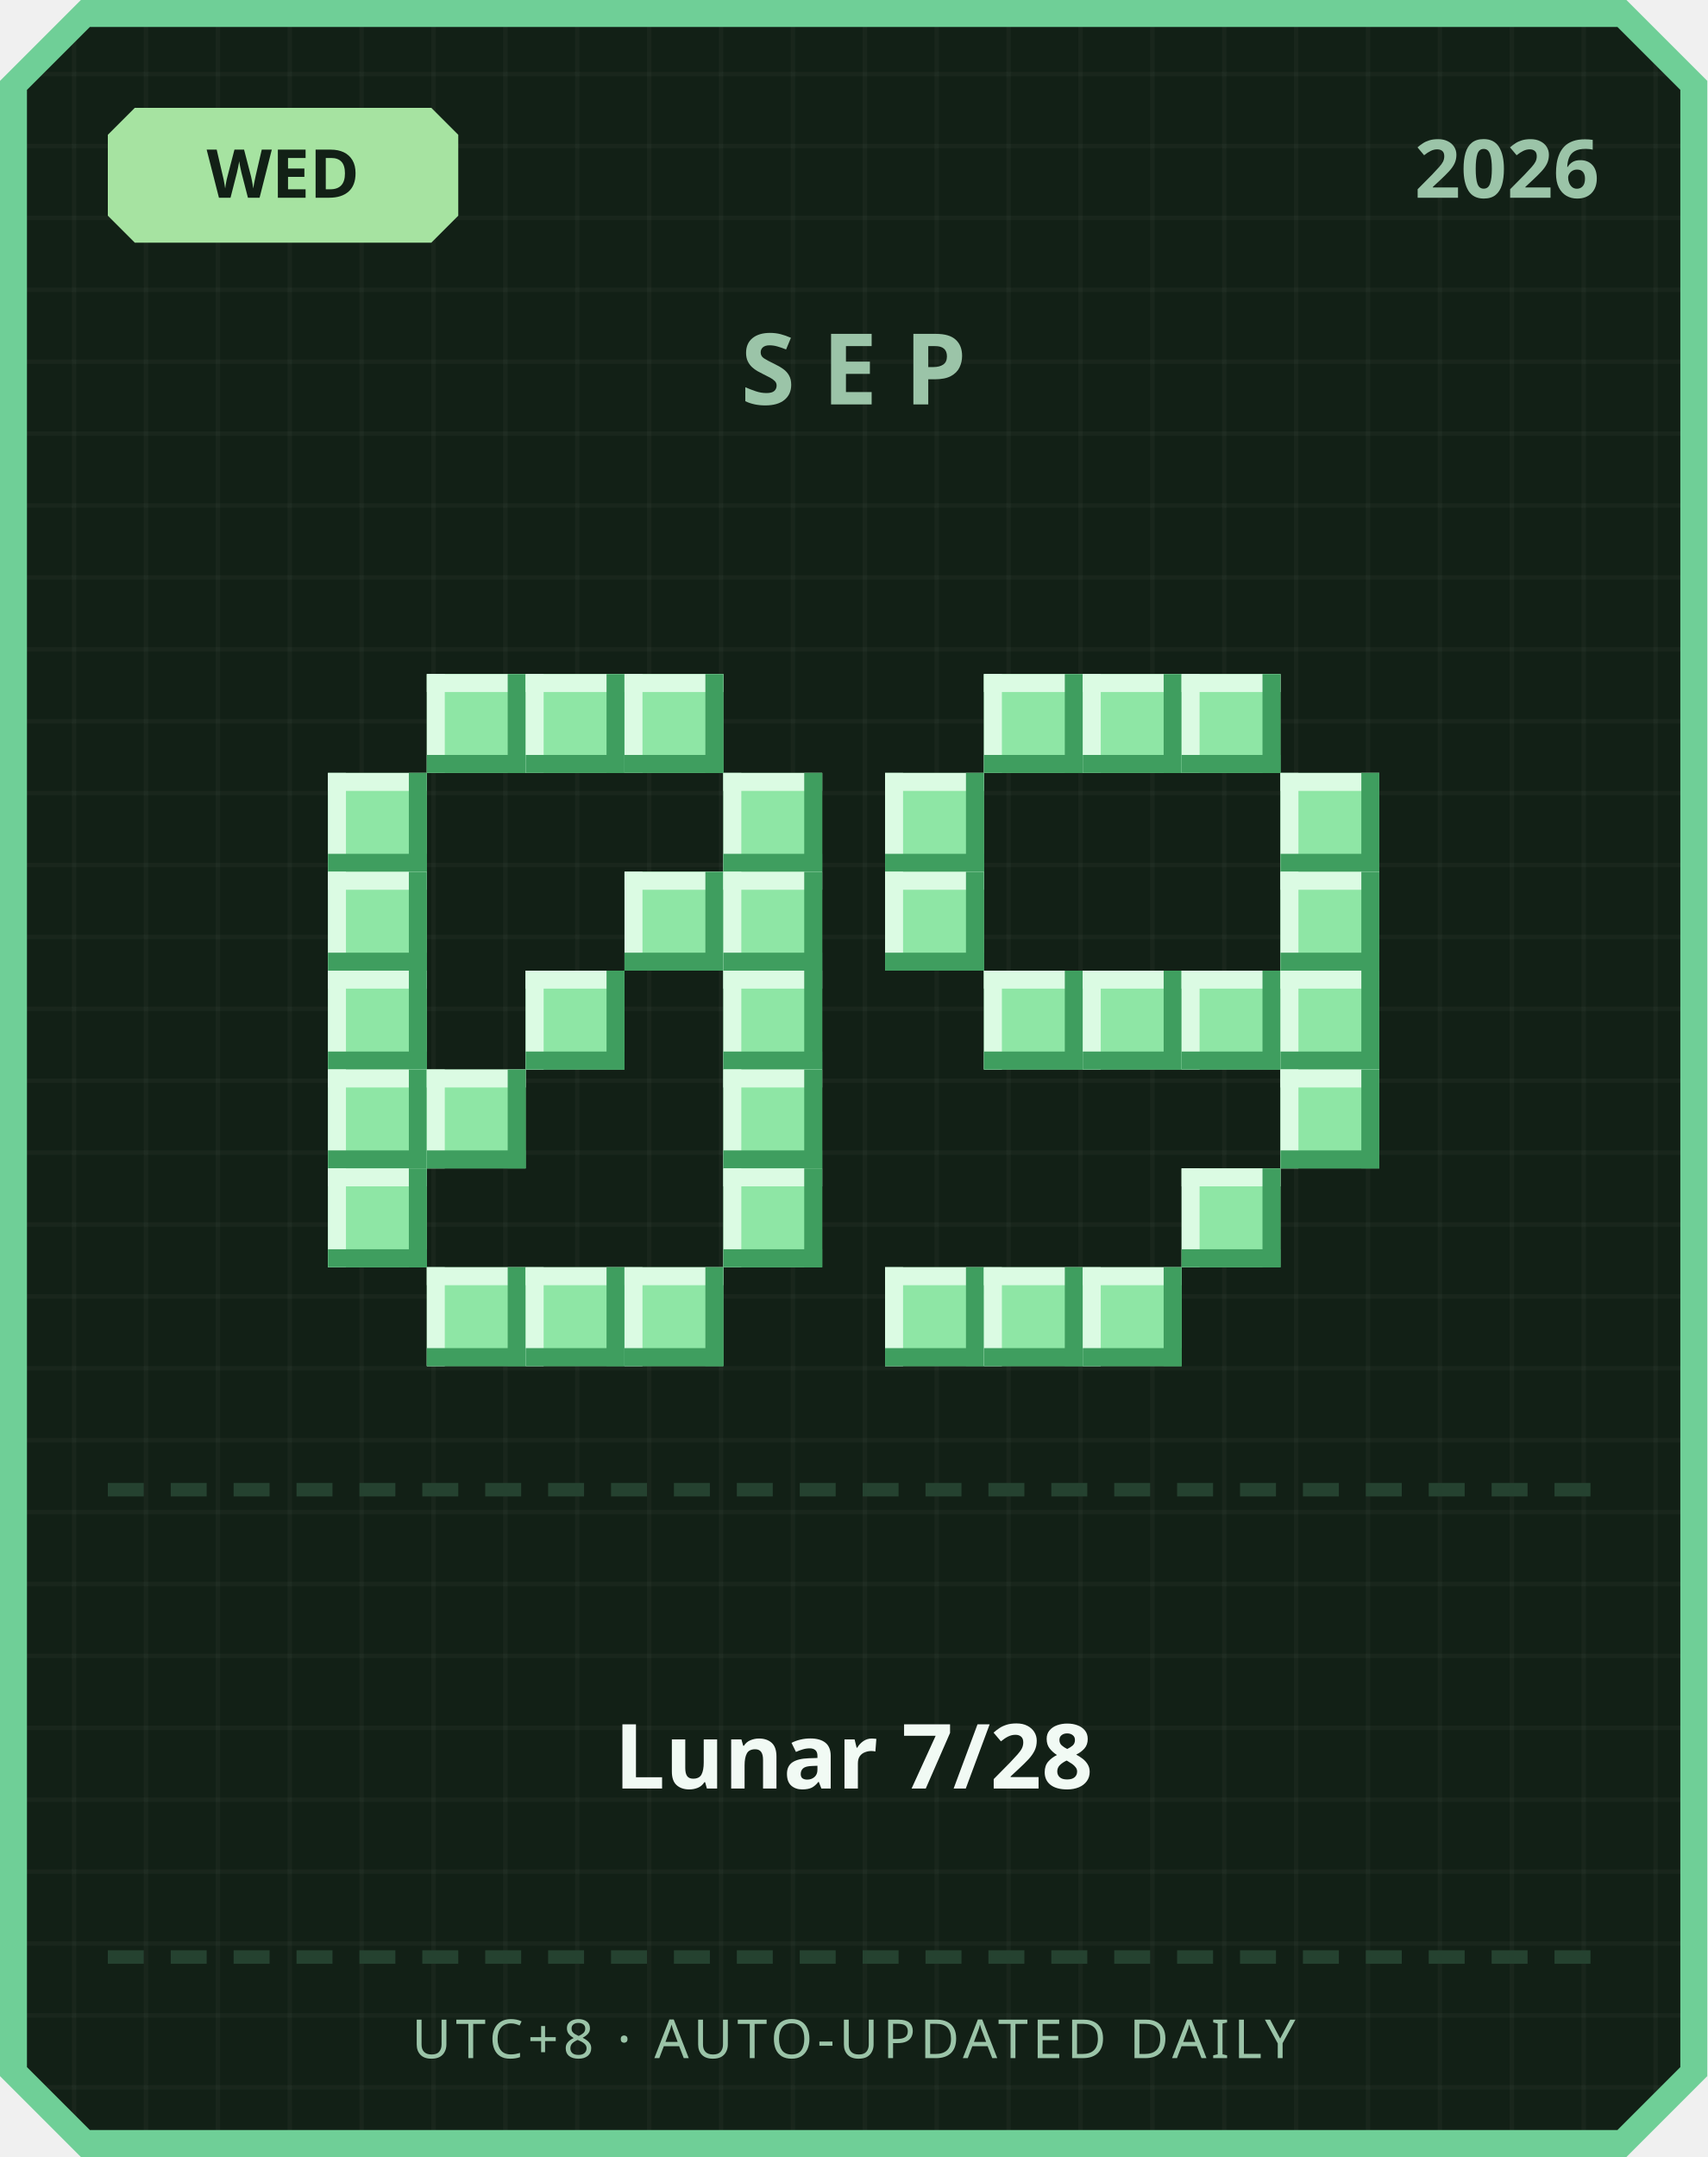
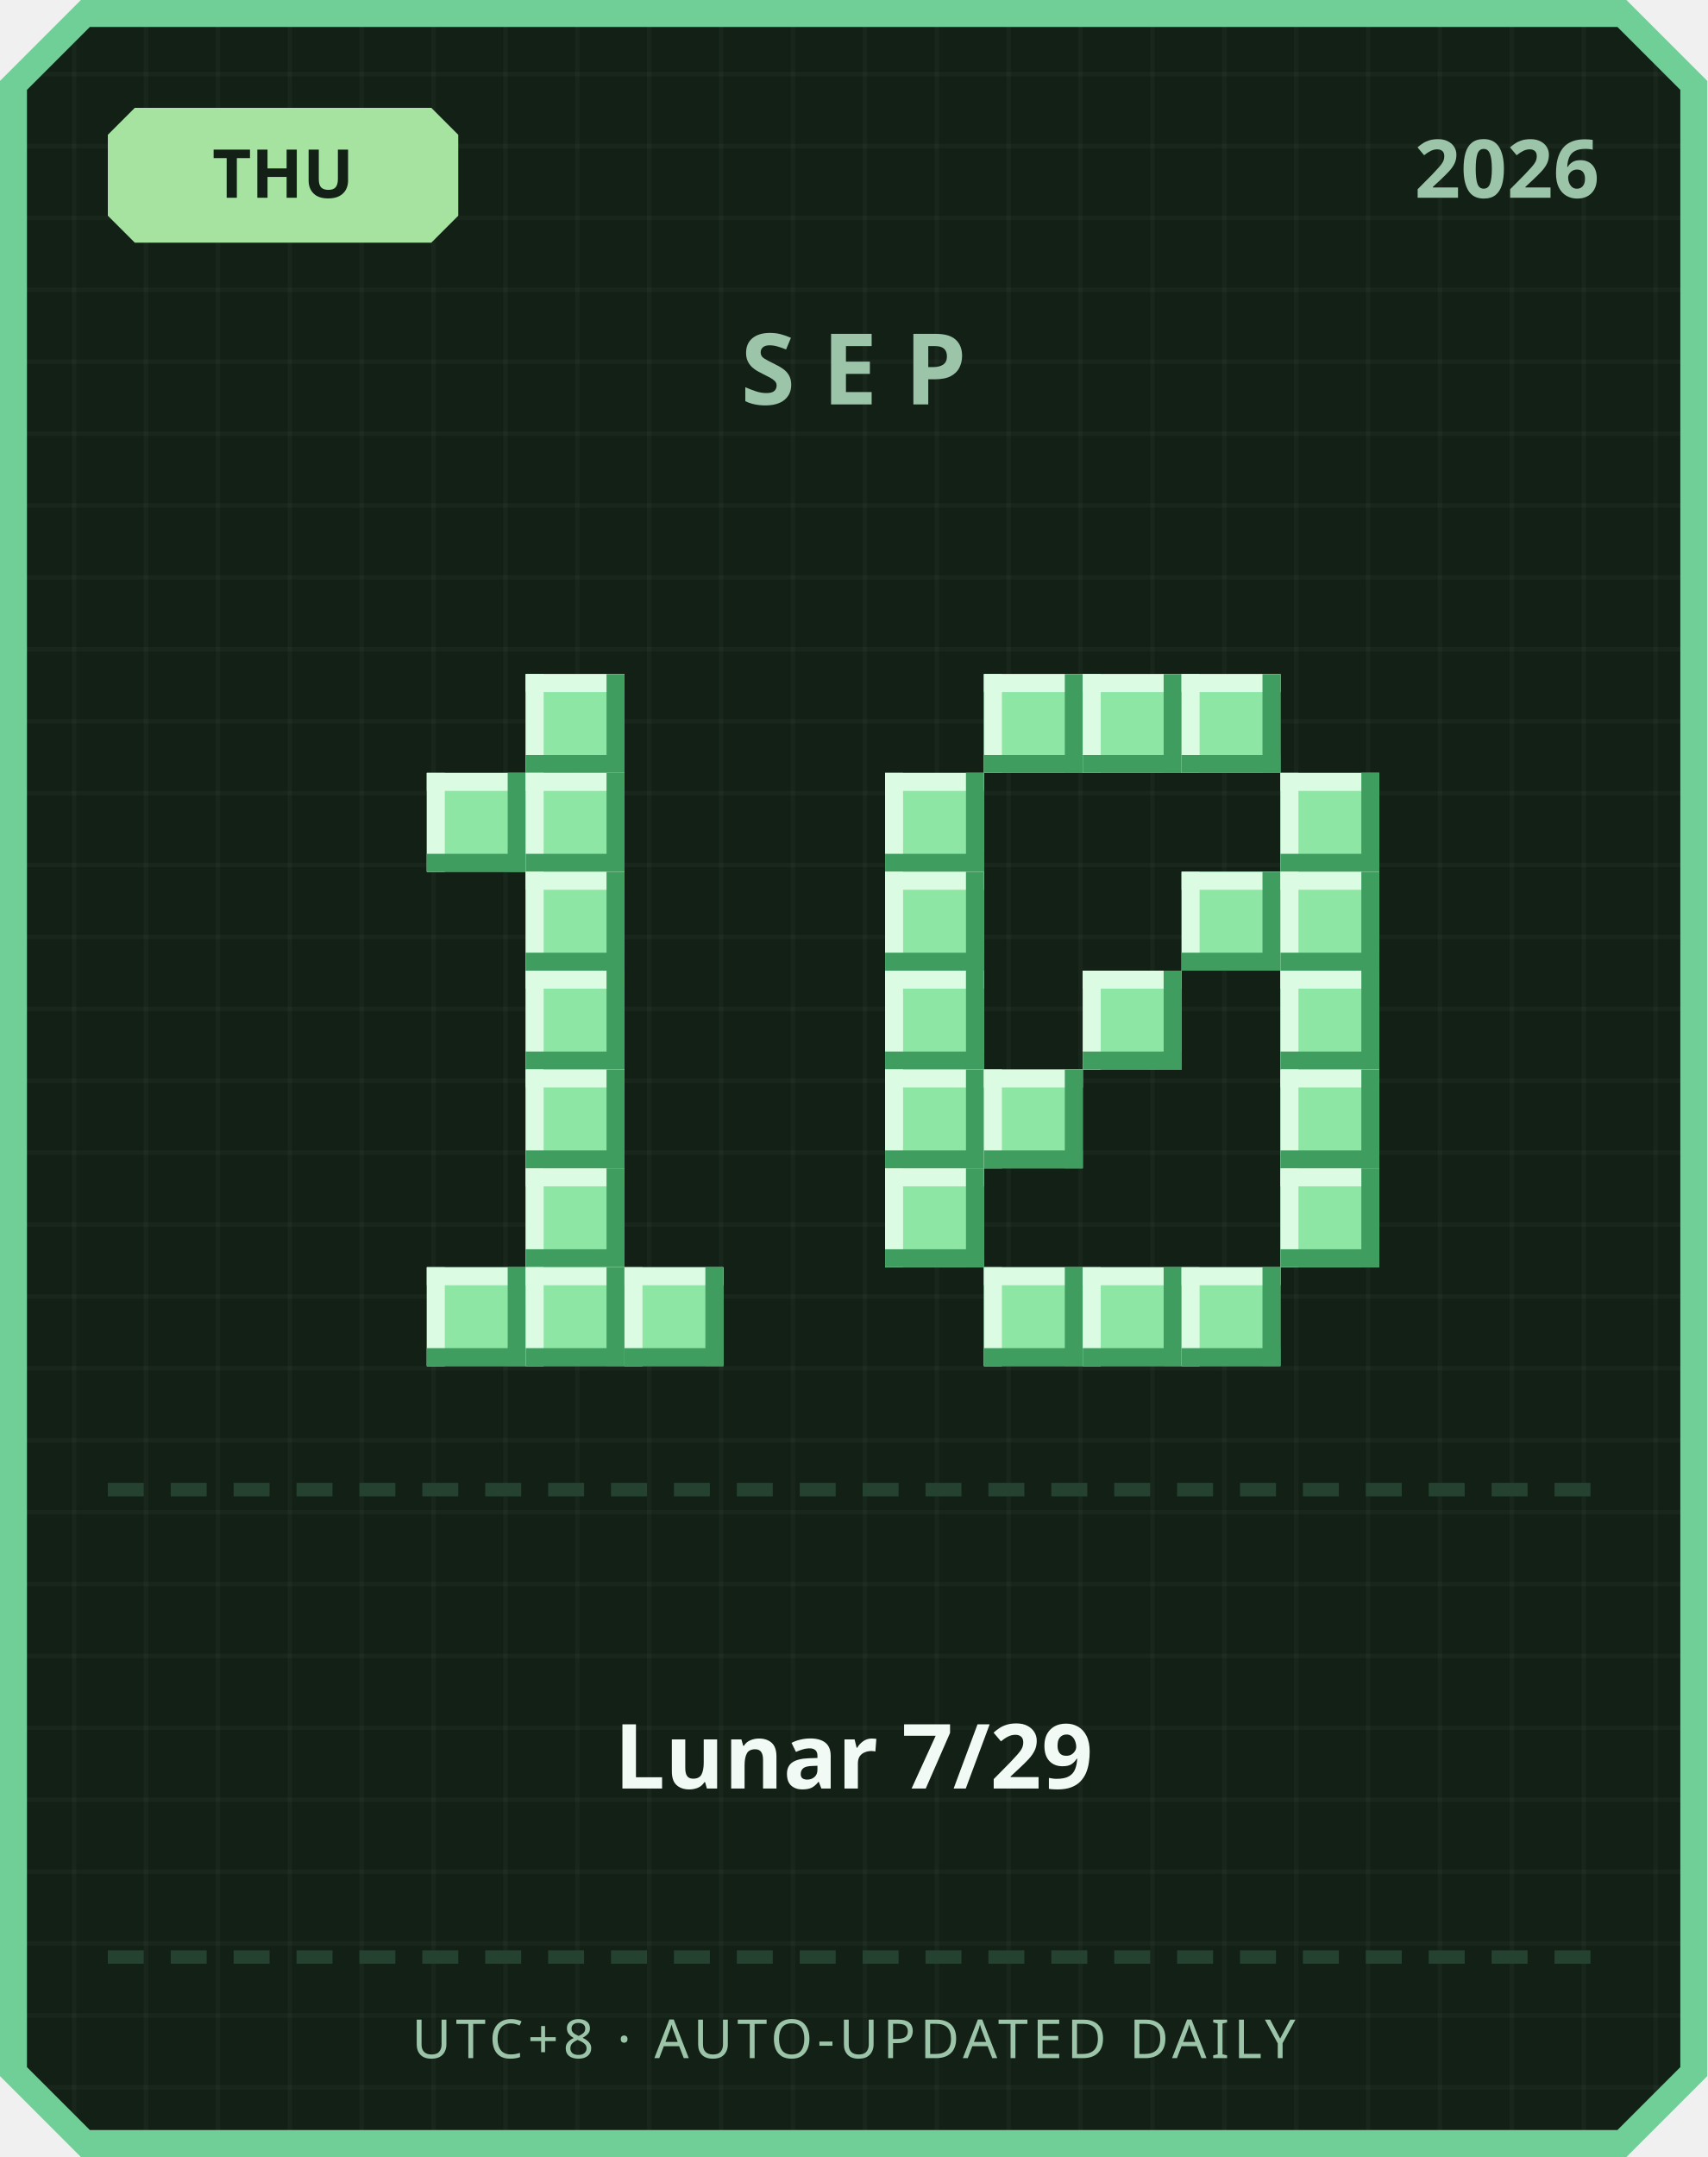
<svg xmlns="http://www.w3.org/2000/svg" width="380" height="480" viewBox="0 0 380 480">
  <defs>
    <pattern id="grid" width="16" height="16" patternUnits="userSpaceOnUse">
      <rect width="16" height="16" fill="#122016" />
      <rect width="1" height="16" fill="#ffffff" opacity="0.03" />
      <rect width="16" height="1" fill="#ffffff" opacity="0.03" />
    </pattern>
  </defs>
  <path d="M 18,0 L 362,0 L 380,18 L 380,462 L 362,480 L 18,480 L 0,462 L 0,18 Z" fill="#6fcf97" />
  <path d="M 20,6 L 360,6 L 374,20 L 374,460 L 360,474 L 20,474 L 6,460 L 6,20 Z" fill="url(#grid)" />
  <path d="M 30,24 L 96,24 L 102,30 L 102,48 L 96,54 L 30,54 L 24,48 L 24,30 Z" fill="#a6e3a1" />
-   <text x="63" y="44" text-anchor="middle" font-family="'Segoe UI', sans-serif" font-size="15" font-weight="700" fill="#122016">WED</text>
+   <text x="63" y="44" text-anchor="middle" font-family="'Segoe UI', sans-serif" font-size="15" font-weight="700" fill="#122016">THU</text>
  <text x="356" y="44" text-anchor="end" font-family="'Segoe UI', sans-serif" font-size="18" font-weight="700" fill="#9bc4a8">2026</text>
  <text x="190" y="90" text-anchor="middle" font-family="'Segoe UI', sans-serif" font-size="22" font-weight="700" letter-spacing="6" fill="#9bc4a8">SEP</text>
-   <rect x="95" y="150" width="22" height="22" fill="#8ee6a5" />
-   <rect x="95" y="150" width="22" height="4" fill="#dbfbe3" />
-   <rect x="95" y="150" width="4" height="22" fill="#dbfbe3" />
-   <rect x="95" y="168" width="22" height="4" fill="#3f9e5f" />
-   <rect x="113" y="150" width="4" height="22" fill="#3f9e5f" />
  <rect x="117" y="150" width="22" height="22" fill="#8ee6a5" />
  <rect x="117" y="150" width="22" height="4" fill="#dbfbe3" />
  <rect x="117" y="150" width="4" height="22" fill="#dbfbe3" />
  <rect x="117" y="168" width="22" height="4" fill="#3f9e5f" />
  <rect x="135" y="150" width="4" height="22" fill="#3f9e5f" />
-   <rect x="139" y="150" width="22" height="22" fill="#8ee6a5" />
-   <rect x="139" y="150" width="22" height="4" fill="#dbfbe3" />
-   <rect x="139" y="150" width="4" height="22" fill="#dbfbe3" />
-   <rect x="139" y="168" width="22" height="4" fill="#3f9e5f" />
-   <rect x="157" y="150" width="4" height="22" fill="#3f9e5f" />
-   <rect x="73" y="172" width="22" height="22" fill="#8ee6a5" />
-   <rect x="73" y="172" width="22" height="4" fill="#dbfbe3" />
-   <rect x="73" y="172" width="4" height="22" fill="#dbfbe3" />
-   <rect x="73" y="190" width="22" height="4" fill="#3f9e5f" />
-   <rect x="91" y="172" width="4" height="22" fill="#3f9e5f" />
-   <rect x="161" y="172" width="22" height="22" fill="#8ee6a5" />
-   <rect x="161" y="172" width="22" height="4" fill="#dbfbe3" />
-   <rect x="161" y="172" width="4" height="22" fill="#dbfbe3" />
-   <rect x="161" y="190" width="22" height="4" fill="#3f9e5f" />
-   <rect x="179" y="172" width="4" height="22" fill="#3f9e5f" />
-   <rect x="73" y="194" width="22" height="22" fill="#8ee6a5" />
-   <rect x="73" y="194" width="22" height="4" fill="#dbfbe3" />
-   <rect x="73" y="194" width="4" height="22" fill="#dbfbe3" />
-   <rect x="73" y="212" width="22" height="4" fill="#3f9e5f" />
-   <rect x="91" y="194" width="4" height="22" fill="#3f9e5f" />
-   <rect x="139" y="194" width="22" height="22" fill="#8ee6a5" />
-   <rect x="139" y="194" width="22" height="4" fill="#dbfbe3" />
-   <rect x="139" y="194" width="4" height="22" fill="#dbfbe3" />
-   <rect x="139" y="212" width="22" height="4" fill="#3f9e5f" />
-   <rect x="157" y="194" width="4" height="22" fill="#3f9e5f" />
-   <rect x="161" y="194" width="22" height="22" fill="#8ee6a5" />
-   <rect x="161" y="194" width="22" height="4" fill="#dbfbe3" />
-   <rect x="161" y="194" width="4" height="22" fill="#dbfbe3" />
-   <rect x="161" y="212" width="22" height="4" fill="#3f9e5f" />
-   <rect x="179" y="194" width="4" height="22" fill="#3f9e5f" />
-   <rect x="73" y="216" width="22" height="22" fill="#8ee6a5" />
-   <rect x="73" y="216" width="22" height="4" fill="#dbfbe3" />
-   <rect x="73" y="216" width="4" height="22" fill="#dbfbe3" />
-   <rect x="73" y="234" width="22" height="4" fill="#3f9e5f" />
-   <rect x="91" y="216" width="4" height="22" fill="#3f9e5f" />
+   <rect x="95" y="172" width="22" height="22" fill="#8ee6a5" />
+   <rect x="95" y="172" width="22" height="4" fill="#dbfbe3" />
+   <rect x="95" y="172" width="4" height="22" fill="#dbfbe3" />
+   <rect x="95" y="190" width="22" height="4" fill="#3f9e5f" />
+   <rect x="113" y="172" width="4" height="22" fill="#3f9e5f" />
+   <rect x="117" y="172" width="22" height="22" fill="#8ee6a5" />
+   <rect x="117" y="172" width="22" height="4" fill="#dbfbe3" />
+   <rect x="117" y="172" width="4" height="22" fill="#dbfbe3" />
+   <rect x="117" y="190" width="22" height="4" fill="#3f9e5f" />
+   <rect x="135" y="172" width="4" height="22" fill="#3f9e5f" />
+   <rect x="117" y="194" width="22" height="22" fill="#8ee6a5" />
+   <rect x="117" y="194" width="22" height="4" fill="#dbfbe3" />
+   <rect x="117" y="194" width="4" height="22" fill="#dbfbe3" />
+   <rect x="117" y="212" width="22" height="4" fill="#3f9e5f" />
+   <rect x="135" y="194" width="4" height="22" fill="#3f9e5f" />
  <rect x="117" y="216" width="22" height="22" fill="#8ee6a5" />
  <rect x="117" y="216" width="22" height="4" fill="#dbfbe3" />
  <rect x="117" y="216" width="4" height="22" fill="#dbfbe3" />
  <rect x="117" y="234" width="22" height="4" fill="#3f9e5f" />
  <rect x="135" y="216" width="4" height="22" fill="#3f9e5f" />
-   <rect x="161" y="216" width="22" height="22" fill="#8ee6a5" />
-   <rect x="161" y="216" width="22" height="4" fill="#dbfbe3" />
-   <rect x="161" y="216" width="4" height="22" fill="#dbfbe3" />
-   <rect x="161" y="234" width="22" height="4" fill="#3f9e5f" />
-   <rect x="179" y="216" width="4" height="22" fill="#3f9e5f" />
-   <rect x="73" y="238" width="22" height="22" fill="#8ee6a5" />
-   <rect x="73" y="238" width="22" height="4" fill="#dbfbe3" />
-   <rect x="73" y="238" width="4" height="22" fill="#dbfbe3" />
-   <rect x="73" y="256" width="22" height="4" fill="#3f9e5f" />
-   <rect x="91" y="238" width="4" height="22" fill="#3f9e5f" />
-   <rect x="95" y="238" width="22" height="22" fill="#8ee6a5" />
-   <rect x="95" y="238" width="22" height="4" fill="#dbfbe3" />
-   <rect x="95" y="238" width="4" height="22" fill="#dbfbe3" />
-   <rect x="95" y="256" width="22" height="4" fill="#3f9e5f" />
-   <rect x="113" y="238" width="4" height="22" fill="#3f9e5f" />
-   <rect x="161" y="238" width="22" height="22" fill="#8ee6a5" />
-   <rect x="161" y="238" width="22" height="4" fill="#dbfbe3" />
-   <rect x="161" y="238" width="4" height="22" fill="#dbfbe3" />
-   <rect x="161" y="256" width="22" height="4" fill="#3f9e5f" />
-   <rect x="179" y="238" width="4" height="22" fill="#3f9e5f" />
-   <rect x="73" y="260" width="22" height="22" fill="#8ee6a5" />
-   <rect x="73" y="260" width="22" height="4" fill="#dbfbe3" />
-   <rect x="73" y="260" width="4" height="22" fill="#dbfbe3" />
-   <rect x="73" y="278" width="22" height="4" fill="#3f9e5f" />
-   <rect x="91" y="260" width="4" height="22" fill="#3f9e5f" />
-   <rect x="161" y="260" width="22" height="22" fill="#8ee6a5" />
-   <rect x="161" y="260" width="22" height="4" fill="#dbfbe3" />
-   <rect x="161" y="260" width="4" height="22" fill="#dbfbe3" />
-   <rect x="161" y="278" width="22" height="4" fill="#3f9e5f" />
-   <rect x="179" y="260" width="4" height="22" fill="#3f9e5f" />
+   <rect x="117" y="238" width="22" height="22" fill="#8ee6a5" />
+   <rect x="117" y="238" width="22" height="4" fill="#dbfbe3" />
+   <rect x="117" y="238" width="4" height="22" fill="#dbfbe3" />
+   <rect x="117" y="256" width="22" height="4" fill="#3f9e5f" />
+   <rect x="135" y="238" width="4" height="22" fill="#3f9e5f" />
+   <rect x="117" y="260" width="22" height="22" fill="#8ee6a5" />
+   <rect x="117" y="260" width="22" height="4" fill="#dbfbe3" />
+   <rect x="117" y="260" width="4" height="22" fill="#dbfbe3" />
+   <rect x="117" y="278" width="22" height="4" fill="#3f9e5f" />
+   <rect x="135" y="260" width="4" height="22" fill="#3f9e5f" />
  <rect x="95" y="282" width="22" height="22" fill="#8ee6a5" />
  <rect x="95" y="282" width="22" height="4" fill="#dbfbe3" />
  <rect x="95" y="282" width="4" height="22" fill="#dbfbe3" />
  <rect x="95" y="300" width="22" height="4" fill="#3f9e5f" />
  <rect x="113" y="282" width="4" height="22" fill="#3f9e5f" />
  <rect x="117" y="282" width="22" height="22" fill="#8ee6a5" />
  <rect x="117" y="282" width="22" height="4" fill="#dbfbe3" />
  <rect x="117" y="282" width="4" height="22" fill="#dbfbe3" />
  <rect x="117" y="300" width="22" height="4" fill="#3f9e5f" />
  <rect x="135" y="282" width="4" height="22" fill="#3f9e5f" />
  <rect x="139" y="282" width="22" height="22" fill="#8ee6a5" />
  <rect x="139" y="282" width="22" height="4" fill="#dbfbe3" />
  <rect x="139" y="282" width="4" height="22" fill="#dbfbe3" />
  <rect x="139" y="300" width="22" height="4" fill="#3f9e5f" />
  <rect x="157" y="282" width="4" height="22" fill="#3f9e5f" />
  <rect x="219" y="150" width="22" height="22" fill="#8ee6a5" />
  <rect x="219" y="150" width="22" height="4" fill="#dbfbe3" />
  <rect x="219" y="150" width="4" height="22" fill="#dbfbe3" />
  <rect x="219" y="168" width="22" height="4" fill="#3f9e5f" />
  <rect x="237" y="150" width="4" height="22" fill="#3f9e5f" />
  <rect x="241" y="150" width="22" height="22" fill="#8ee6a5" />
  <rect x="241" y="150" width="22" height="4" fill="#dbfbe3" />
  <rect x="241" y="150" width="4" height="22" fill="#dbfbe3" />
  <rect x="241" y="168" width="22" height="4" fill="#3f9e5f" />
  <rect x="259" y="150" width="4" height="22" fill="#3f9e5f" />
  <rect x="263" y="150" width="22" height="22" fill="#8ee6a5" />
  <rect x="263" y="150" width="22" height="4" fill="#dbfbe3" />
  <rect x="263" y="150" width="4" height="22" fill="#dbfbe3" />
  <rect x="263" y="168" width="22" height="4" fill="#3f9e5f" />
  <rect x="281" y="150" width="4" height="22" fill="#3f9e5f" />
  <rect x="197" y="172" width="22" height="22" fill="#8ee6a5" />
  <rect x="197" y="172" width="22" height="4" fill="#dbfbe3" />
  <rect x="197" y="172" width="4" height="22" fill="#dbfbe3" />
  <rect x="197" y="190" width="22" height="4" fill="#3f9e5f" />
  <rect x="215" y="172" width="4" height="22" fill="#3f9e5f" />
  <rect x="285" y="172" width="22" height="22" fill="#8ee6a5" />
  <rect x="285" y="172" width="22" height="4" fill="#dbfbe3" />
  <rect x="285" y="172" width="4" height="22" fill="#dbfbe3" />
  <rect x="285" y="190" width="22" height="4" fill="#3f9e5f" />
  <rect x="303" y="172" width="4" height="22" fill="#3f9e5f" />
  <rect x="197" y="194" width="22" height="22" fill="#8ee6a5" />
  <rect x="197" y="194" width="22" height="4" fill="#dbfbe3" />
  <rect x="197" y="194" width="4" height="22" fill="#dbfbe3" />
  <rect x="197" y="212" width="22" height="4" fill="#3f9e5f" />
  <rect x="215" y="194" width="4" height="22" fill="#3f9e5f" />
+   <rect x="263" y="194" width="22" height="22" fill="#8ee6a5" />
+   <rect x="263" y="194" width="22" height="4" fill="#dbfbe3" />
+   <rect x="263" y="194" width="4" height="22" fill="#dbfbe3" />
+   <rect x="263" y="212" width="22" height="4" fill="#3f9e5f" />
+   <rect x="281" y="194" width="4" height="22" fill="#3f9e5f" />
  <rect x="285" y="194" width="22" height="22" fill="#8ee6a5" />
  <rect x="285" y="194" width="22" height="4" fill="#dbfbe3" />
  <rect x="285" y="194" width="4" height="22" fill="#dbfbe3" />
  <rect x="285" y="212" width="22" height="4" fill="#3f9e5f" />
  <rect x="303" y="194" width="4" height="22" fill="#3f9e5f" />
-   <rect x="219" y="216" width="22" height="22" fill="#8ee6a5" />
-   <rect x="219" y="216" width="22" height="4" fill="#dbfbe3" />
-   <rect x="219" y="216" width="4" height="22" fill="#dbfbe3" />
-   <rect x="219" y="234" width="22" height="4" fill="#3f9e5f" />
-   <rect x="237" y="216" width="4" height="22" fill="#3f9e5f" />
+   <rect x="197" y="216" width="22" height="22" fill="#8ee6a5" />
+   <rect x="197" y="216" width="22" height="4" fill="#dbfbe3" />
+   <rect x="197" y="216" width="4" height="22" fill="#dbfbe3" />
+   <rect x="197" y="234" width="22" height="4" fill="#3f9e5f" />
+   <rect x="215" y="216" width="4" height="22" fill="#3f9e5f" />
  <rect x="241" y="216" width="22" height="22" fill="#8ee6a5" />
  <rect x="241" y="216" width="22" height="4" fill="#dbfbe3" />
  <rect x="241" y="216" width="4" height="22" fill="#dbfbe3" />
  <rect x="241" y="234" width="22" height="4" fill="#3f9e5f" />
  <rect x="259" y="216" width="4" height="22" fill="#3f9e5f" />
-   <rect x="263" y="216" width="22" height="22" fill="#8ee6a5" />
-   <rect x="263" y="216" width="22" height="4" fill="#dbfbe3" />
-   <rect x="263" y="216" width="4" height="22" fill="#dbfbe3" />
-   <rect x="263" y="234" width="22" height="4" fill="#3f9e5f" />
-   <rect x="281" y="216" width="4" height="22" fill="#3f9e5f" />
  <rect x="285" y="216" width="22" height="22" fill="#8ee6a5" />
  <rect x="285" y="216" width="22" height="4" fill="#dbfbe3" />
  <rect x="285" y="216" width="4" height="22" fill="#dbfbe3" />
  <rect x="285" y="234" width="22" height="4" fill="#3f9e5f" />
  <rect x="303" y="216" width="4" height="22" fill="#3f9e5f" />
+   <rect x="197" y="238" width="22" height="22" fill="#8ee6a5" />
+   <rect x="197" y="238" width="22" height="4" fill="#dbfbe3" />
+   <rect x="197" y="238" width="4" height="22" fill="#dbfbe3" />
+   <rect x="197" y="256" width="22" height="4" fill="#3f9e5f" />
+   <rect x="215" y="238" width="4" height="22" fill="#3f9e5f" />
+   <rect x="219" y="238" width="22" height="22" fill="#8ee6a5" />
+   <rect x="219" y="238" width="22" height="4" fill="#dbfbe3" />
+   <rect x="219" y="238" width="4" height="22" fill="#dbfbe3" />
+   <rect x="219" y="256" width="22" height="4" fill="#3f9e5f" />
+   <rect x="237" y="238" width="4" height="22" fill="#3f9e5f" />
  <rect x="285" y="238" width="22" height="22" fill="#8ee6a5" />
  <rect x="285" y="238" width="22" height="4" fill="#dbfbe3" />
  <rect x="285" y="238" width="4" height="22" fill="#dbfbe3" />
  <rect x="285" y="256" width="22" height="4" fill="#3f9e5f" />
  <rect x="303" y="238" width="4" height="22" fill="#3f9e5f" />
-   <rect x="263" y="260" width="22" height="22" fill="#8ee6a5" />
-   <rect x="263" y="260" width="22" height="4" fill="#dbfbe3" />
-   <rect x="263" y="260" width="4" height="22" fill="#dbfbe3" />
-   <rect x="263" y="278" width="22" height="4" fill="#3f9e5f" />
-   <rect x="281" y="260" width="4" height="22" fill="#3f9e5f" />
-   <rect x="197" y="282" width="22" height="22" fill="#8ee6a5" />
-   <rect x="197" y="282" width="22" height="4" fill="#dbfbe3" />
-   <rect x="197" y="282" width="4" height="22" fill="#dbfbe3" />
-   <rect x="197" y="300" width="22" height="4" fill="#3f9e5f" />
-   <rect x="215" y="282" width="4" height="22" fill="#3f9e5f" />
+   <rect x="197" y="260" width="22" height="22" fill="#8ee6a5" />
+   <rect x="197" y="260" width="22" height="4" fill="#dbfbe3" />
+   <rect x="197" y="260" width="4" height="22" fill="#dbfbe3" />
+   <rect x="197" y="278" width="22" height="4" fill="#3f9e5f" />
+   <rect x="215" y="260" width="4" height="22" fill="#3f9e5f" />
+   <rect x="285" y="260" width="22" height="22" fill="#8ee6a5" />
+   <rect x="285" y="260" width="22" height="4" fill="#dbfbe3" />
+   <rect x="285" y="260" width="4" height="22" fill="#dbfbe3" />
+   <rect x="285" y="278" width="22" height="4" fill="#3f9e5f" />
+   <rect x="303" y="260" width="4" height="22" fill="#3f9e5f" />
  <rect x="219" y="282" width="22" height="22" fill="#8ee6a5" />
  <rect x="219" y="282" width="22" height="4" fill="#dbfbe3" />
  <rect x="219" y="282" width="4" height="22" fill="#dbfbe3" />
  <rect x="219" y="300" width="22" height="4" fill="#3f9e5f" />
  <rect x="237" y="282" width="4" height="22" fill="#3f9e5f" />
  <rect x="241" y="282" width="22" height="22" fill="#8ee6a5" />
  <rect x="241" y="282" width="22" height="4" fill="#dbfbe3" />
  <rect x="241" y="282" width="4" height="22" fill="#dbfbe3" />
  <rect x="241" y="300" width="22" height="4" fill="#3f9e5f" />
  <rect x="259" y="282" width="4" height="22" fill="#3f9e5f" />
+   <rect x="263" y="282" width="22" height="22" fill="#8ee6a5" />
+   <rect x="263" y="282" width="22" height="4" fill="#dbfbe3" />
+   <rect x="263" y="282" width="4" height="22" fill="#dbfbe3" />
+   <rect x="263" y="300" width="22" height="4" fill="#3f9e5f" />
+   <rect x="281" y="282" width="4" height="22" fill="#3f9e5f" />
  <rect x="24" y="330" width="8" height="3" fill="#254230" />
  <rect x="38" y="330" width="8" height="3" fill="#254230" />
  <rect x="52" y="330" width="8" height="3" fill="#254230" />
  <rect x="66" y="330" width="8" height="3" fill="#254230" />
  <rect x="80" y="330" width="8" height="3" fill="#254230" />
  <rect x="94" y="330" width="8" height="3" fill="#254230" />
  <rect x="108" y="330" width="8" height="3" fill="#254230" />
  <rect x="122" y="330" width="8" height="3" fill="#254230" />
  <rect x="136" y="330" width="8" height="3" fill="#254230" />
  <rect x="150" y="330" width="8" height="3" fill="#254230" />
  <rect x="164" y="330" width="8" height="3" fill="#254230" />
  <rect x="178" y="330" width="8" height="3" fill="#254230" />
  <rect x="192" y="330" width="8" height="3" fill="#254230" />
  <rect x="206" y="330" width="8" height="3" fill="#254230" />
  <rect x="220" y="330" width="8" height="3" fill="#254230" />
  <rect x="234" y="330" width="8" height="3" fill="#254230" />
  <rect x="248" y="330" width="8" height="3" fill="#254230" />
  <rect x="262" y="330" width="8" height="3" fill="#254230" />
  <rect x="276" y="330" width="8" height="3" fill="#254230" />
  <rect x="290" y="330" width="8" height="3" fill="#254230" />
  <rect x="304" y="330" width="8" height="3" fill="#254230" />
  <rect x="318" y="330" width="8" height="3" fill="#254230" />
  <rect x="332" y="330" width="8" height="3" fill="#254230" />
  <rect x="346" y="330" width="8" height="3" fill="#254230" />
-   <text x="190" y="398" text-anchor="middle" font-family="'Segoe UI', 'Microsoft JhengHei', sans-serif" font-size="20" font-weight="700" fill="#f1faf4">Lunar 7/28</text>
+   <text x="190" y="398" text-anchor="middle" font-family="'Segoe UI', 'Microsoft JhengHei', sans-serif" font-size="20" font-weight="700" fill="#f1faf4">Lunar 7/29</text>
  <rect x="24" y="434" width="8" height="3" fill="#254230" />
  <rect x="38" y="434" width="8" height="3" fill="#254230" />
  <rect x="52" y="434" width="8" height="3" fill="#254230" />
  <rect x="66" y="434" width="8" height="3" fill="#254230" />
  <rect x="80" y="434" width="8" height="3" fill="#254230" />
  <rect x="94" y="434" width="8" height="3" fill="#254230" />
  <rect x="108" y="434" width="8" height="3" fill="#254230" />
  <rect x="122" y="434" width="8" height="3" fill="#254230" />
  <rect x="136" y="434" width="8" height="3" fill="#254230" />
  <rect x="150" y="434" width="8" height="3" fill="#254230" />
  <rect x="164" y="434" width="8" height="3" fill="#254230" />
  <rect x="178" y="434" width="8" height="3" fill="#254230" />
  <rect x="192" y="434" width="8" height="3" fill="#254230" />
  <rect x="206" y="434" width="8" height="3" fill="#254230" />
  <rect x="220" y="434" width="8" height="3" fill="#254230" />
  <rect x="234" y="434" width="8" height="3" fill="#254230" />
  <rect x="248" y="434" width="8" height="3" fill="#254230" />
  <rect x="262" y="434" width="8" height="3" fill="#254230" />
  <rect x="276" y="434" width="8" height="3" fill="#254230" />
  <rect x="290" y="434" width="8" height="3" fill="#254230" />
  <rect x="304" y="434" width="8" height="3" fill="#254230" />
  <rect x="318" y="434" width="8" height="3" fill="#254230" />
  <rect x="332" y="434" width="8" height="3" fill="#254230" />
  <rect x="346" y="434" width="8" height="3" fill="#254230" />
  <text x="190" y="458" text-anchor="middle" font-family="'Segoe UI', sans-serif" font-size="12" letter-spacing="1" fill="#9bc4a8">UTC+8 · AUTO-UPDATED DAILY</text>
</svg>
